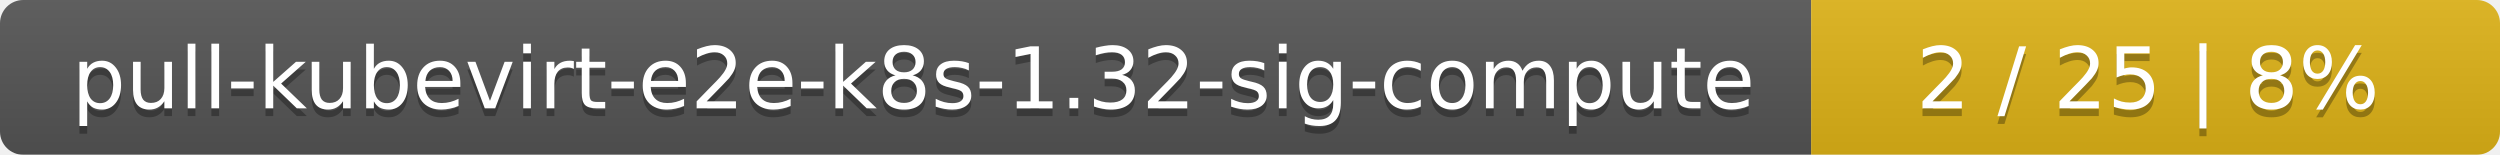
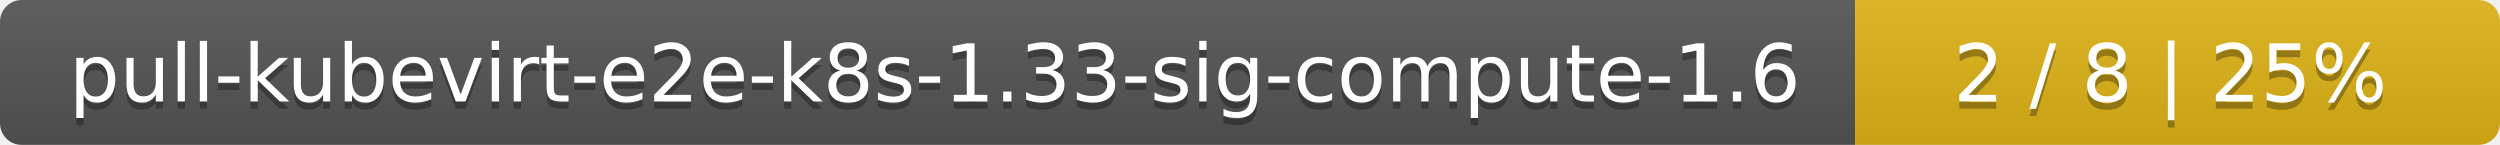
- <svg xmlns="http://www.w3.org/2000/svg" width="323" height="20">
+ <svg xmlns="http://www.w3.org/2000/svg" width="345" height="20">
  <linearGradient id="smooth" x2="0" y2="100%">
    <stop offset="0" stop-color="#bbb" stop-opacity=".1" />
    <stop offset="1" stop-opacity=".1" />
  </linearGradient>
  <mask id="round">
-     <rect width="323" height="20" rx="3" fill="#fff" />
+     <rect width="345" height="20" rx="3" fill="#fff" />
  </mask>
  <g mask="url(#round)">
-     <rect width="234" height="20" fill="#555" />
-     <rect x="234" width="89" height="20" fill="#dfb317" />
-     <rect width="323" height="20" fill="url(#smooth)" />
+     <rect width="256" height="20" fill="#555" />
+     <rect x="256" width="89" height="20" fill="#dfb317" />
+     <rect width="345" height="20" fill="url(#smooth)" />
  </g>
  <g fill="#fff" text-anchor="middle" font-family="DejaVu Sans,Verdana,Geneva,sans-serif" font-size="11">
-     <text x="118" y="15" fill="#010101" fill-opacity=".3">pull-kubevirt-e2e-k8s-1.32-sig-compute</text>
-     <text x="118" y="14">pull-kubevirt-e2e-k8s-1.32-sig-compute</text>
-     <text x="277.5" y="15" fill="#010101" fill-opacity=".3">2 / 25    |    8%</text>
-     <text x="277.5" y="14">2 / 25    |    8%</text>
+     <text x="129" y="15" fill="#010101" fill-opacity=".3">pull-kubevirt-e2e-k8s-1.33-sig-compute-1.6</text>
+     <text x="129" y="14">pull-kubevirt-e2e-k8s-1.33-sig-compute-1.6</text>
+     <text x="299.5" y="15" fill="#010101" fill-opacity=".3">2 / 8    |    25%</text>
+     <text x="299.5" y="14">2 / 8    |    25%</text>
  </g>
</svg>
